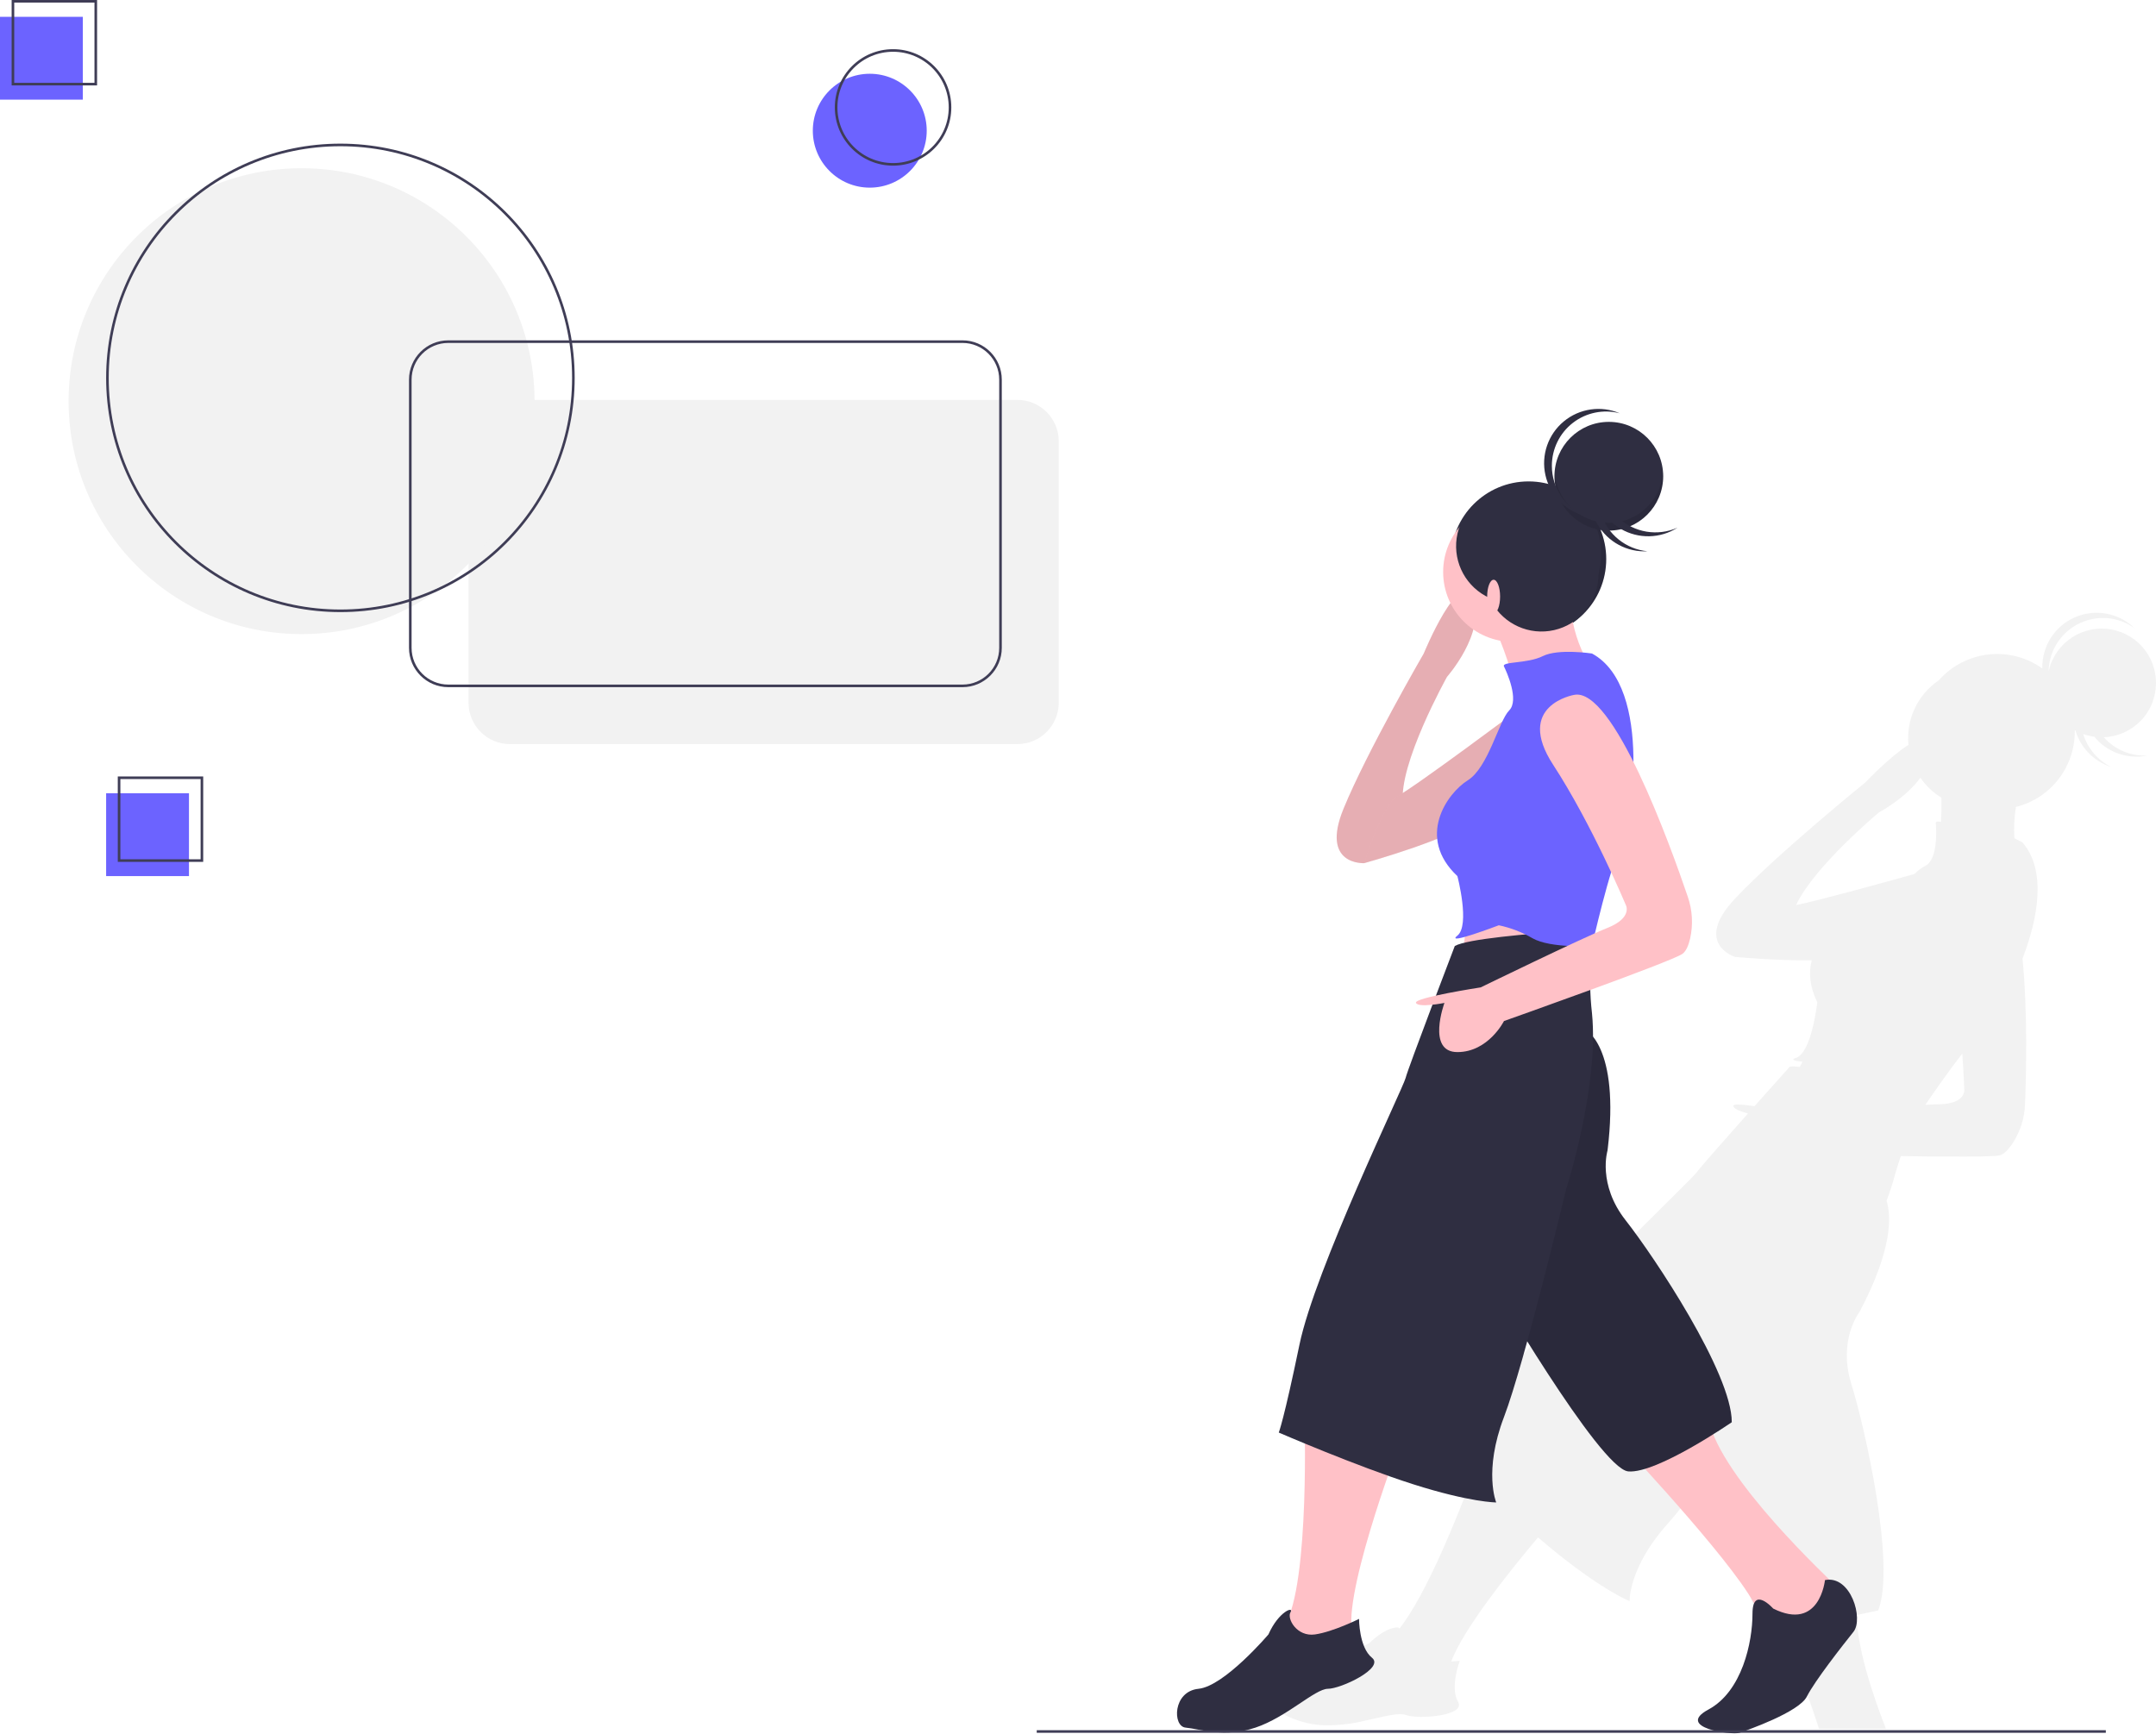
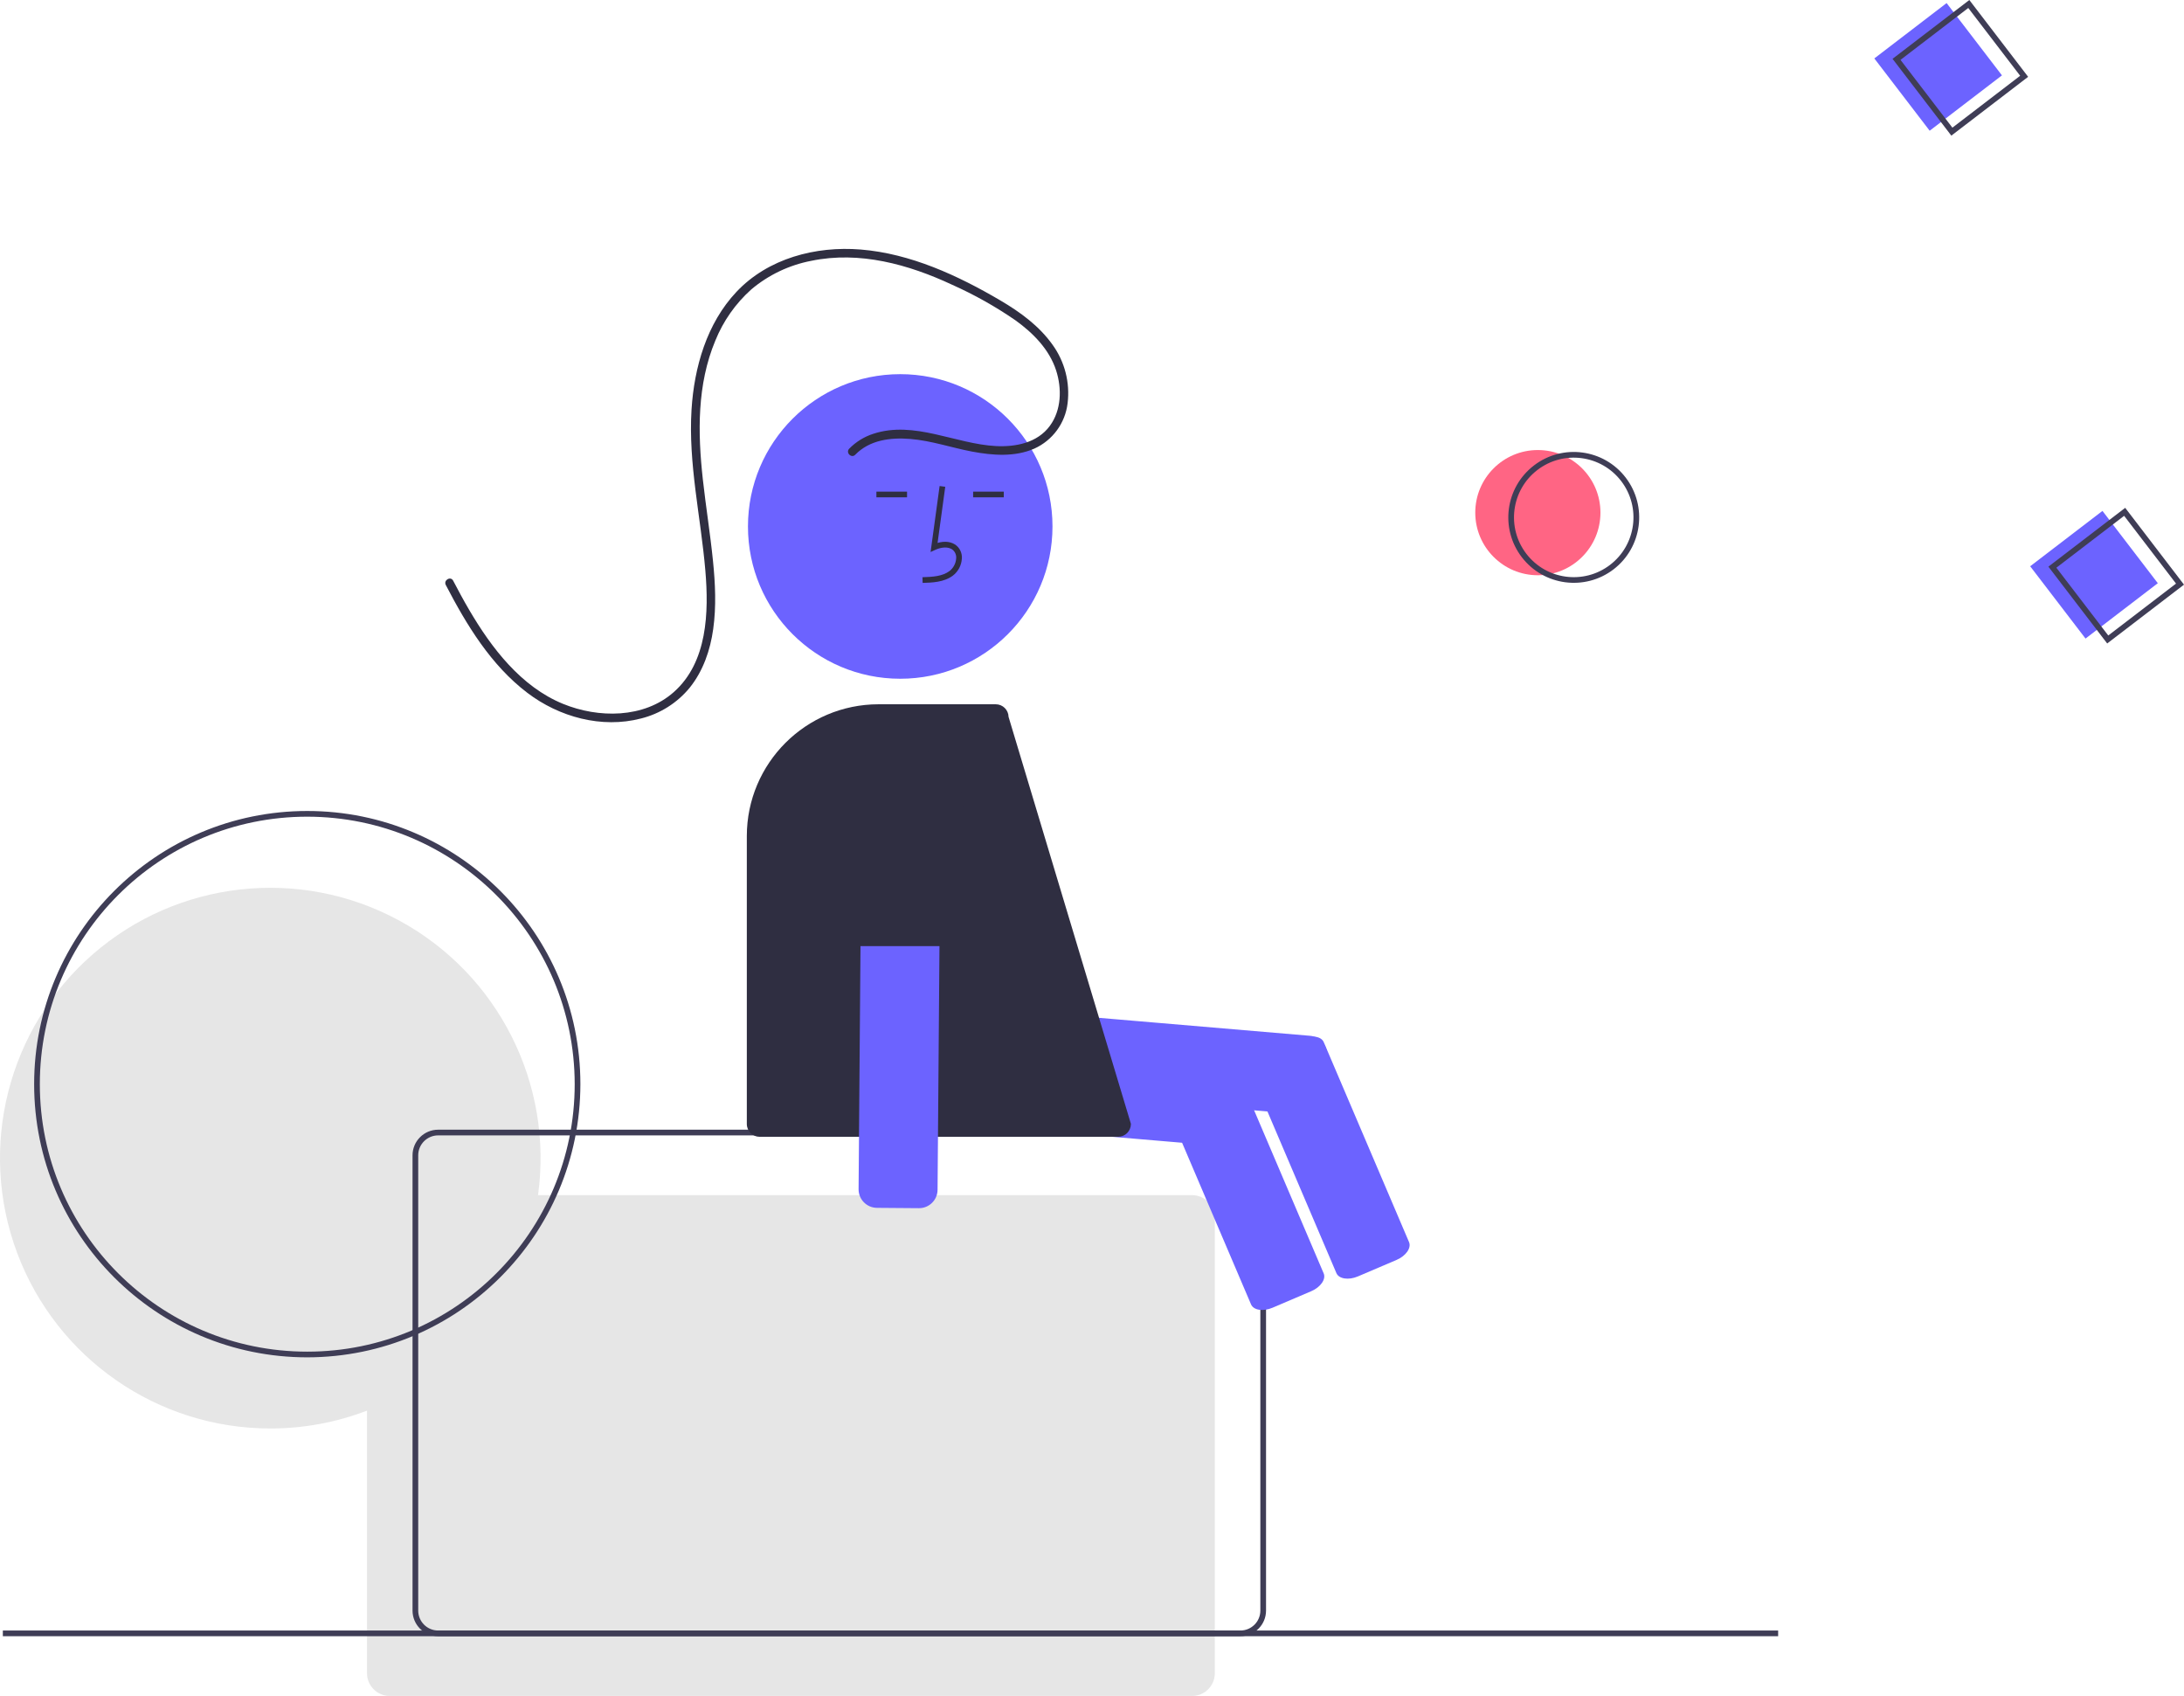
- <svg xmlns="http://www.w3.org/2000/svg" id="ec9d6ccb-2de2-4d6a-b855-5099826210b3" data-name="Layer 1" width="832.88" height="669.688" viewBox="0 0 832.88 669.688">
-   <path d="M1002.96,359.166a20.981,20.981,0,0,0-26.51,10.73c-.21.45-.42.9-.61,1.37a22.621,22.621,0,0,0-.88,3.03,20.986,20.986,0,0,1,28.5-19.22,20.664,20.664,0,0,1,4.66,2.52,20.978,20.978,0,0,0-35.59,15.58,30.069,30.069,0,0,0-39.97,4.56,27.005,27.005,0,0,0-11.76,24.97c-7.31,4.63-16.61,14.48-16.61,14.48s-34.13,27.63-50.4,44.95c-16.27,17.33-.04,22.48-.04,22.48s16.33,1.54,29.71,1.31c-1.24,4.56-.9,9.98,2.13,16.23,0,0-2.13,19.53-8.23,21.48-2.29.73-.54,1.19,2.52,1.48l-1.06,2.03a15.342,15.342,0,0,0-3.82-.14s-6.32,7.05-13.67,15.3c-4.6-.68-8.29-.96-8.2-.11.11,1.18,3.01,2.22,5.69,2.93-8.97,10.09-18.57,20.97-19.8,22.72-2.36,3.38-59.14,56.6-75.11,81.53-15.97,24.94-19.63,28.9-19.63,28.9s3.11,3.04,7.92,7.59c-5.19,13.86-17.55,45.15-28.09,58.36.37-1.2-5.28-.72-11.45,5.46,0,0-.58.32-1.6.84-5.37,2.78-22.97,11.34-31.12,9.12-9.7-2.64-14.61,9.98-10.03,12.22,4.95,2.44,12.57,9.1,25.21,9.66a64.189,64.189,0,0,0,15.94-1.84c6.95-1.5,12.86-3.2,15.57-2.16,4.67,1.78,23.41.39,20.17-5.13-3.24-5.53.69-15.8.69-15.8s-1.3.13-3.29.24c4.66-12.62,23.04-35.48,33.5-47.91,2.72,2.31,5.41,4.55,8,6.62,18.04,14.4,27.38,17.97,27.38,17.97s-.38-12.99,14.6-29.74c4.62-5.17,11.52-14.16,18.85-24.11,4.89,25.01,12.39,57.9,18.47,60.88a18.02,18.02,0,0,0,6.4,1.41c3.88,9.9,10.19,26.42,14.88,40.95h25.84c-5.68-14.6-11.08-31.55-11.34-44,4.96-.98,8.37-1.8,8.37-1.8,6.79-17.75-5.14-70.5-10.41-87.51-5.27-17,3.12-27.71,3.12-27.71,12.94-24.45,12.31-37.27,10.49-43.08a89.563,89.563,0,0,0,2.85-8.57c.88-3.2,1.77-6.07,2.65-8.64,17.7.27,35.88.36,38.26-.32,1.68-.48,3.35-2.28,4.8-4.42a29.627,29.627,0,0,0,4.95-15.54c.44-11.38,1.01-35.74-.99-56.03,6.08-15.74,9.3-34.04.03-44.86,0,0-1.26-.71-3.17-1.64a55.586,55.586,0,0,1,.6-12.11,29.618,29.618,0,0,0,6.26-2.32c.43-.22.85-.44,1.27-.68.84-.47,1.65-.99,2.44-1.54a29.846,29.846,0,0,0,10.78-13.83c.19-.5.37-1,.53-1.5.06-.17.1-.34.15-.51.11-.34.21-.67.3-1,.05-.21.1-.41.14-.61.08-.3.16-.61.22-.91.05-.22.08-.43.12-.65.06-.29.11-.58.16-.88.04-.22.06-.44.09-.66.04-.28.08-.57.11-.86.03-.23.04-.45.06-.67.03-.29.05-.57.06-.85.02-.23.02-.45.03-.68.01-.28.02-.56.02-.84,0-.23-.01-.45-.01-.68v-.01c.09.05.17.1.26.15a21.039,21.039,0,0,0,13.74,14.06,21.087,21.087,0,0,1-10.74-12.69,20.747,20.747,0,0,0,4.3,1.05,21.024,21.024,0,0,0,20.52,7.26,21.076,21.076,0,0,1-16.86-7.06,21.371,21.371,0,0,0,3.92-.53,20.663,20.663,0,0,0,3.82-1.28,21.225,21.225,0,0,0,6.59-4.63,20.81,20.81,0,0,0,2.55-3.24,21.445,21.445,0,0,0,1.91-3.8c.18-.47.32-.95.46-1.43a20.961,20.961,0,0,0-12.57-25.69Zm-279.76,386.17a2.267,2.267,0,0,1,.48-.57C723.52,744.956,723.36,745.156,723.2,745.336Zm199.96-292.75c-13.34,3.73-37.44,10.36-45.77,12.02,6.89-14.83,31.99-35.8,31.99-35.8s10.18-5.33,16.04-13.42a26.817,26.817,0,0,0,8.15,7.74c.03,3.1-.01,6.29-.19,9.32-1.31-.23-2.09-.18-2.02.49.22,2.23.95,14.29-4.21,16.6A15.983,15.983,0,0,0,923.16,452.586Zm9.44,88.98c-1.31.02-3.12.09-5.27.21,3.41-4.99,9.29-13.43,14.28-19.79.58,8.24.75,13.68.75,13.68S943.37,541.406,932.6,541.566Z" transform="translate(-183.56 -114.9062)" fill="#f2f2f2" />
-   <circle cx="590.5" cy="216" r="30" fill="#2f2e41" />
-   <path d="M794.249,308.717a30,30,0,0,1-42.379,42.379,30,30,0,1,0,42.379-42.379Z" transform="translate(-183.56 -114.9062)" opacity="0.1" />
-   <circle cx="621.5" cy="184" r="21" fill="#2f2e41" />
-   <path d="M805.06,316.906a20.986,20.986,0,0,1-20.924-19.5c-.035.497-.076.994-.076,1.5a21,21,0,0,0,42,0c0-.506-.041-1.003-.076-1.5A20.986,20.986,0,0,1,805.06,316.906Z" transform="translate(-183.56 -114.9062)" opacity="0.1" />
-   <path d="M783.06,294.906a20.927,20.927,0,0,1,26.257-20.31,20.991,20.991,0,1,0-13.514,39.62A21.002,21.002,0,0,1,783.06,294.906Z" transform="translate(-183.56 -114.9062)" fill="#2f2e41" />
-   <path d="M802.016,313.371a20.927,20.927,0,0,1,18.858-27.319,20.991,20.991,0,1,0-.857,41.852A21.002,21.002,0,0,1,802.016,313.371Z" transform="translate(-183.56 -114.9062)" fill="#2f2e41" />
-   <path d="M808.775,315.008a20.927,20.927,0,0,1,2.936-33.065,20.991,20.991,0,1,0,19.89,36.834A21.002,21.002,0,0,1,808.775,315.008Z" transform="translate(-183.56 -114.9062)" fill="#2f2e41" />
-   <path d="M798.56,373.406s-32,22-30,12c1.12-5.62-3.13-17.57-7.07-26.95-3.06-7.3-5.93-13.05-5.93-13.05l35-9a55.551,55.551,0,0,0,.13,16.05A51.388,51.388,0,0,0,798.56,373.406Z" transform="translate(-183.56 -114.9062)" fill="#ffc1c7" />
-   <polygon points="567 352.5 565 369.5 593 366.5 598 348.5 567 352.5" fill="#ffc1c7" />
-   <path d="M716.56,441.406l-6,7s-17,1-8-21,31-60,31-60,14-34,19-21-10,30-10,30-19,34-17,49Z" transform="translate(-183.56 -114.9062)" fill="#ffc1c7" />
-   <path d="M716.56,441.406l-6,7s-17,1-8-21,31-60,31-60,14-34,19-21-10,30-10,30-19,34-17,49Z" transform="translate(-183.56 -114.9062)" opacity="0.1" />
-   <path d="M812.56,675.406s45,48,50,62-8,36-13,37-6,7,0,8,26-8,32-18,10-17,13-19,5-11,0-16-46-43-51-66Z" transform="translate(-183.56 -114.9062)" fill="#ffc1c7" />
-   <path d="M888.56,725.406s-2,20-20,11c0,0-8-9-8,2s-4,30-17,37,9,10,12,9,23-8,26-14,14-20,18-25S898.56,723.406,888.56,725.406Z" transform="translate(-183.56 -114.9062)" fill="#2f2e41" />
-   <path d="M795.56,512.406s14,6,9,47c0,0-4,13,7,27s41,59,41,78c0,0-29,20-40,19s-54-75-54-75Z" transform="translate(-183.56 -114.9062)" fill="#2f2e41" />
-   <path d="M795.56,512.406s14,6,9,47c0,0-4,13,7,27s41,59,41,78c0,0-29,20-40,19s-54-75-54-75Z" transform="translate(-183.56 -114.9062)" opacity="0.1" />
-   <path d="M687.56,665.406s2,72-10,80c0,0-16,23-26,23s-9,8-4,9,6,4,26-4,30-10,33-10,6-4,0-16,17-73,17-73Z" transform="translate(-183.56 -114.9062)" fill="#ffc1c7" />
-   <path d="M708.56,740.406s-10,5-17,6-10.937-6.08-9.469-8.54-4.531-.46-8.531,8.54c0,0-17,20-27,21s-10.078,14.538-5,15c5.5.5,15,4,27,0s23-15,28-15,22-8,17-12S708.56,740.406,708.56,740.406Z" transform="translate(-183.56 -114.9062)" fill="#2f2e41" />
-   <path d="M771.56,388.013s-42,31.394-48,34.394-13,26-13,26,36-10,42-17S771.56,388.013,771.56,388.013Z" transform="translate(-183.56 -114.9062)" fill="#ffc1c7" />
-   <path d="M771.56,388.013s-42,31.394-48,34.394-13,26-13,26,36-10,42-17S771.56,388.013,771.56,388.013Z" transform="translate(-183.56 -114.9062)" opacity="0.1" />
-   <circle cx="584.5" cy="221" r="27" fill="#ffc1c7" />
-   <path d="M745.56,480.406s-18,47-19,51-35,74-41,103-8,34-8,34,30,13,52,20,32,7,32,7-5-12,3-33,24-88,24-88,12.794-39.501,10-68a106.444,106.444,0,0,1-.24-22.113,8.649,8.649,0,0,0-9.161-9.655C774.323,475.655,750.325,477.683,745.56,480.406Z" transform="translate(-183.56 -114.9062)" fill="#2f2e41" />
-   <path d="M798.56,367.406s-13-2-19,1-16,2-15,4,6,13,2,17-8,22-16,27-20,22-4,37c0,0,5,19,0,23s16-4,16-4a43.557,43.557,0,0,1,13,5c7,4,23,3,23,3s7-31,11-38S822.56,380.406,798.56,367.406Z" transform="translate(-183.56 -114.9062)" fill="#6c63ff" />
-   <path d="M791.56,383.406s-23,4-8,27,28,54,28,54,3,5-7,9-49,23-49,23-26,4-25,6,11,0,11,0-7,19,5,19,18-12,18-12,65-23,69-26c1.4-1.05,2.31-3.325,2.901-5.839a29.641,29.641,0,0,0-.932-16.287C828.778,441.385,806.653,380.052,791.56,383.406Z" transform="translate(-183.56 -114.9062)" fill="#ffc1c7" />
-   <path d="M788.111,316.855A21.999,21.999,0,1,0,759.009,345.957a21.999,21.999,0,1,0,29.102-29.102Z" transform="translate(-183.56 -114.9062)" fill="#2f2e41" />
-   <ellipse cx="577" cy="230.5" rx="2.5" ry="6.5" fill="#ffc1c7" />
-   <circle cx="336" cy="50.5" r="22" fill="#6c63ff" />
-   <rect x="41" y="306.5" width="32" height="32" fill="#6c63ff" />
-   <rect x="181" y="154.5" width="228" height="133" rx="16.004" fill="#f2f2f2" />
-   <circle cx="116.5" cy="155" r="90" fill="#f2f2f2" />
-   <circle cx="131.5" cy="146" r="90" fill="none" stroke="#3f3d56" stroke-miterlimit="10" />
-   <rect x="158.5" y="132" width="228" height="133" rx="14.693" fill="none" stroke="#3f3d56" stroke-miterlimit="10" />
-   <circle cx="345" cy="41.5" r="22" fill="none" stroke="#3f3d56" stroke-miterlimit="10" />
-   <rect x="46" y="300.5" width="32" height="32" fill="none" stroke="#3f3d56" stroke-miterlimit="10" />
-   <rect y="6.5" width="32" height="32" fill="#6c63ff" />
-   <rect x="5" y="0.5" width="32" height="32" fill="none" stroke="#3f3d56" stroke-miterlimit="10" />
-   <line x1="400.5" y1="669" x2="813.5" y2="669" fill="none" stroke="#3f3d56" stroke-miterlimit="10" />
+ <svg xmlns="http://www.w3.org/2000/svg" id="ace05a6f-f1ac-4978-a3bb-3e2345b819e7" data-name="Layer 1" width="767.655" height="595.996" viewBox="0 0 767.655 595.996">
+   <path d="M682.612,523.032l-1.251,14.707a6.508,6.508,0,0,1-7.028,5.926l-122.571-10.428a6.508,6.508,0,0,1-5.926-7.028l1.251-14.707a6.508,6.508,0,0,1,7.028-5.926l122.571,10.428A6.508,6.508,0,0,1,682.612,523.032Z" transform="translate(-216.1727 -152.0021)" fill="#6c63ff" />
+   <path d="M707.042,594.767l-13.576,5.792c-3.296,1.406-6.689.885-7.563-1.163l-29.984-70.278c-.874-2.048,1.098-4.858,4.394-6.264l13.576-5.792c3.296-1.406,6.689-.885,7.563,1.163l29.984,70.278C712.31,590.55,710.338,593.36,707.042,594.767Z" transform="translate(-216.1727 -152.0021)" fill="#6c63ff" />
+   <path d="M635.173,571.998H405.284a95.002,95.002,0,1,0-94.111,82,94.764,94.764,0,0,0,34-6.272v92.272a8,8,0,0,0,8,8h282a8,8,0,0,0,8-8v-160A8,8,0,0,0,635.173,571.998Z" transform="translate(-216.1727 -152.0021)" fill="#e6e6e6" />
+   <path d="M652.173,726.998h-282a9.01,9.01,0,0,1-9-9v-160a9.01,9.01,0,0,1,9-9h282a9.01,9.01,0,0,1,9,9v160A9.01,9.01,0,0,1,652.173,726.998Zm-282-176a7.008,7.008,0,0,0-7,7v160a7.008,7.008,0,0,0,7,7h282a7.008,7.008,0,0,0,7-7v-160a7.008,7.008,0,0,0-7-7Z" transform="translate(-216.1727 -152.0021)" fill="#3f3d56" />
+   <path d="M652.612,534.032l-1.251,14.707a6.508,6.508,0,0,1-7.028,5.926l-122.571-10.428a6.508,6.508,0,0,1-5.926-7.028l1.251-14.707a6.508,6.508,0,0,1,7.028-5.926l122.571,10.428A6.508,6.508,0,0,1,652.612,534.032Z" transform="translate(-216.1727 -152.0021)" fill="#6c63ff" />
+   <path d="M677.042,605.767l-13.576,5.792c-3.296,1.406-6.689.885-7.563-1.163l-29.984-70.278c-.874-2.048,1.098-4.858,4.394-6.264l13.576-5.792c3.296-1.406,6.689-.885,7.563,1.163l29.984,70.278C682.31,601.55,680.338,604.36,677.042,605.767Z" transform="translate(-216.1727 -152.0021)" fill="#6c63ff" />
+   <rect x="881.41" y="159.512" width="32" height="32" transform="translate(-137.9895 429.7324) rotate(-37.44104)" fill="#6c63ff" />
+   <circle cx="540.541" cy="180.152" r="22" fill="#ff6584" />
+   <path d="M751.069,347.812a23,23,0,1,1,32.244,4.279A23.026,23.026,0,0,1,751.069,347.812Zm34.935-26.75a21,21,0,1,0-3.907,29.44A21.024,21.024,0,0,0,786.004,321.062Z" transform="translate(-216.1727 -152.0021)" fill="#3f3d56" />
+   <path d="M902.05,199.668l-20.67-26.995,26.995-20.67,20.67,26.995Zm-17.866-26.623,18.238,23.819,23.819-18.238L908.003,154.806Z" transform="translate(-216.1727 -152.0021)" fill="#3f3d56" />
+   <rect x="936.191" y="337.975" width="32" height="32" transform="translate(-235.1989 499.8036) rotate(-37.44104)" fill="#6c63ff" />
+   <path d="M956.832,378.13,936.162,351.135l26.995-20.67,20.67,26.995Zm-17.866-26.623,18.238,23.819,23.819-18.238L962.785,333.269Z" transform="translate(-216.1727 -152.0021)" fill="#3f3d56" />
+   <rect x="1" y="572.996" width="624" height="2" fill="#3f3d56" />
+   <path d="M324.173,628.998a96,96,0,1,1,96-96A96.109,96.109,0,0,1,324.173,628.998Zm0-190a94,94,0,1,0,94,94A94.106,94.106,0,0,0,324.173,438.998Z" transform="translate(-216.1727 -152.0021)" fill="#3f3d56" />
+   <circle cx="316.421" cy="185.006" r="53.519" fill="#6c63ff" />
+   <path d="M540.47,356.845l-.056-2c3.721-.104,7.001-.337,9.466-2.138a6.148,6.148,0,0,0,2.381-4.528,3.514,3.514,0,0,0-1.153-2.895c-1.636-1.382-4.269-.935-6.188-.055l-1.655.759,3.173-23.19,1.981.271-2.699,19.727c2.607-.767,5.023-.437,6.678.961a5.471,5.471,0,0,1,1.86,4.492,8.133,8.133,0,0,1-3.2,6.073C547.893,356.637,543.777,356.752,540.47,356.845Z" transform="translate(-216.1727 -152.0021)" fill="#2f2e41" />
+   <rect x="342.047" y="172.768" width="10.771" height="2" fill="#2f2e41" />
+   <rect x="308.047" y="172.768" width="10.771" height="2" fill="#2f2e41" />
+   <path d="M609.173,551.498h-126a4.505,4.505,0,0,1-4.5-4.5V445.777A46.332,46.332,0,0,1,524.952,399.498h41.221a4.505,4.505,0,0,1,4.5,4.425l43,143.002v.073A4.505,4.505,0,0,1,609.173,551.498Z" transform="translate(-216.1727 -152.0021)" fill="#2f2e41" />
+   <path d="M525.475,440.453l14.759.116a6.508,6.508,0,0,1,6.449,6.551l-.967,123.01a6.508,6.508,0,0,1-6.551,6.449l-14.759-.116a6.508,6.508,0,0,1-6.449-6.551l.967-123.01A6.508,6.508,0,0,1,525.475,440.453Z" transform="translate(-216.1727 -152.0021)" fill="#6c63ff" />
+   <path d="M510.673,435.498a22,22,0,1,1,44,0v49h-44Z" transform="translate(-216.1727 -152.0021)" fill="#2f2e41" />
+   <path d="M516.785,311.802c5.069-5.216,12.433-6.112,19.362-5.545,7.421.608,14.452,3.073,21.731,4.444,7.18,1.352,14.964,1.958,21.826-1.037a20.091,20.091,0,0,0,11.723-15.979,29.036,29.036,0,0,0-5.257-20.479c-4.7-6.641-11.377-11.506-18.318-15.589-14.962-8.802-31.644-16.504-49.15-17.928-15.804-1.285-32.563,3.082-43.681,14.886-10.422,11.064-14.858,26.506-15.781,41.376-1.177,18.979,3.252,37.722,4.855,56.541,1.247,14.643.78,32.223-11.112,42.739-10.519,9.302-26.536,9.191-38.938,4.109-14.741-6.04-25.084-19.598-32.908-32.923-1.992-3.392-3.864-6.853-5.679-10.342-.891-1.713-3.481-.198-2.59,1.514,7.321,14.07,15.838,28.124,28.644,37.874,11.197,8.525,26.138,12.631,39.979,9.028a32.25,32.25,0,0,0,17.098-10.805c4.744-5.91,7.233-13.182,8.271-20.622,1.112-7.963.724-15.988-.081-23.96-.969-9.597-2.515-19.125-3.573-28.711-1.802-16.327-2.051-33.272,4.401-48.698a48.551,48.551,0,0,1,12.631-17.98A46.216,46.216,0,0,1,501.324,243.661c16.959-3.519,34.199,1.246,49.551,8.426a139.428,139.428,0,0,1,22.157,12.433c6.197,4.436,11.969,10.245,14.357,17.653,2.057,6.384,1.886,13.941-2.216,19.508-4.384,5.949-11.981,7.435-18.946,7.077-14.307-.736-28.724-9.05-43.12-4.305a20.744,20.744,0,0,0-8.444,5.228c-1.346,1.385.773,3.509,2.121,2.121Z" transform="translate(-216.1727 -152.0021)" fill="#2f2e41" />
</svg>
